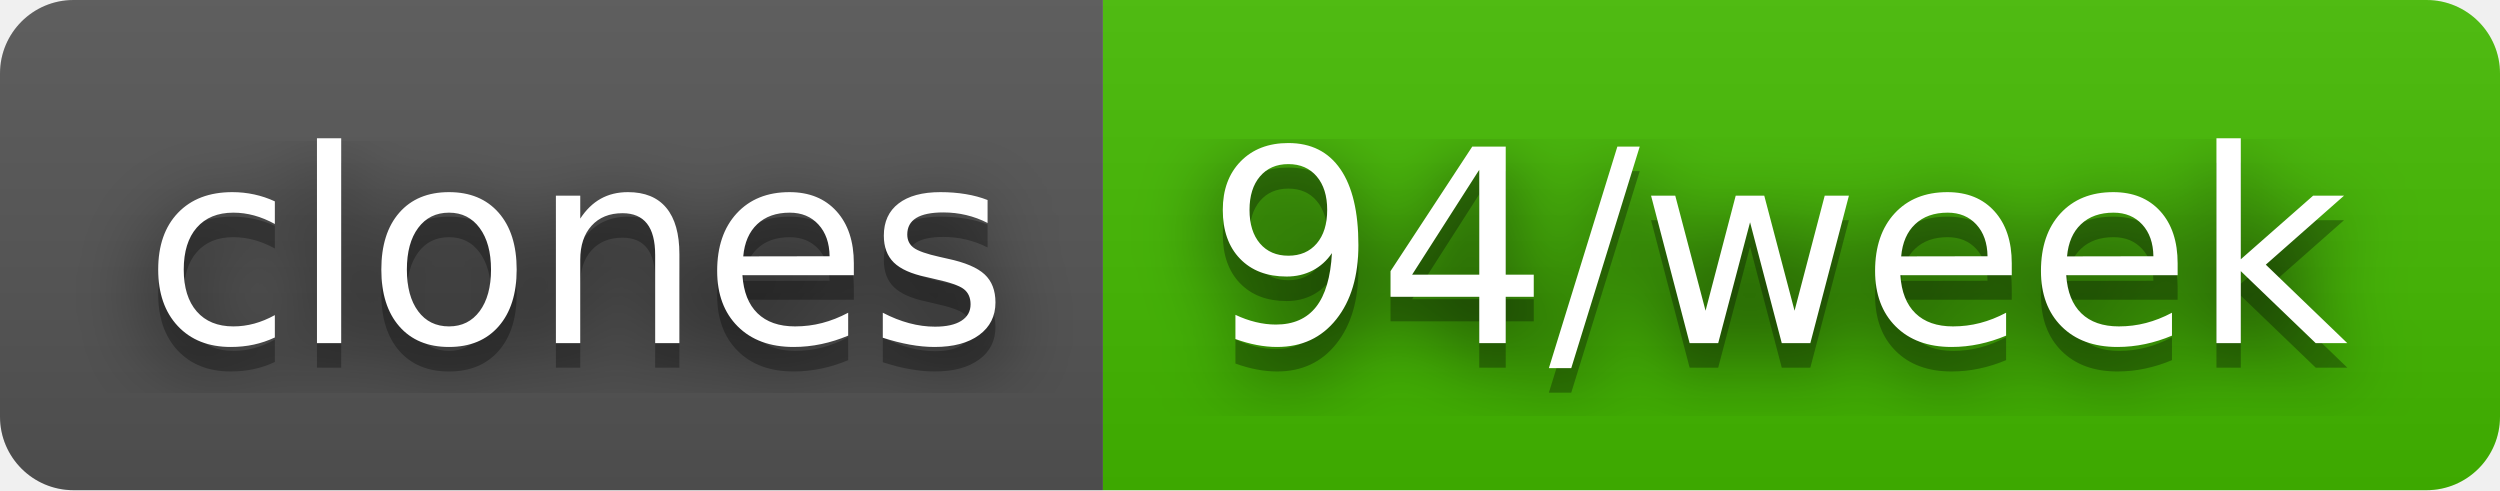
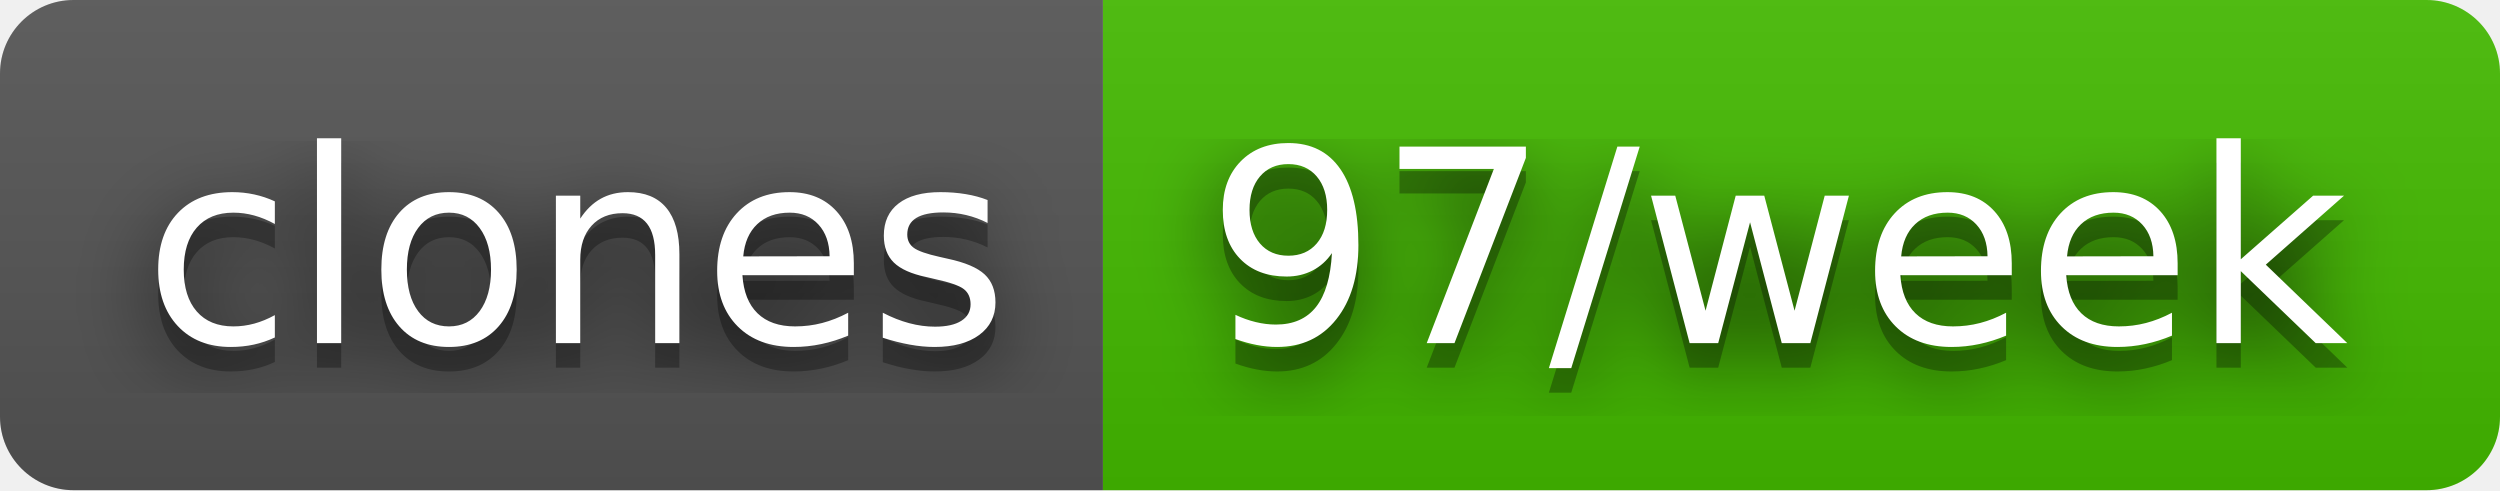
- <svg xmlns="http://www.w3.org/2000/svg" width="102" height="20" role="img" aria-label="clones: 94/week">
+ <svg xmlns="http://www.w3.org/2000/svg" width="102" height="20" role="img" aria-label="clones: 97/week">
  <filter id="blur">
    <feGaussianBlur stdDeviation="16" />
  </filter>
  <linearGradient id="s" x2="0" y2="100%">
    <stop offset="0" stop-color="#bbb" stop-opacity=".1" />
    <stop offset="1" stop-opacity=".1" />
  </linearGradient>
  <clipPath id="r">
    <rect width="102" height="20" rx="3" />
  </clipPath>
  <g clip-path="url(#r)">
    <rect width="45" height="20" fill="#555" />
    <rect x="45" width="57" height="20" fill="#4b0" />
    <rect width="102" height="20" fill="url(#s)" />
  </g>
  <g fill="#fff" text-anchor="middle" font-family="Verdana,Geneva,DejaVu Sans,sans-serif" text-rendering="geometricPrecision" font-size="110">
    <g transform="scale(.1)">
      <g aria-hidden="true" fill="#010101">
        <text x="235" y="150" fill-opacity=".8" filter="url(#blur)" textLength="350">clones</text>
        <text x="235" y="150" fill-opacity=".3" textLength="350">clones</text>
      </g>
      <text x="235" y="140" textLength="350">clones</text>
    </g>
    <g transform="scale(.1)">
      <g aria-hidden="true" fill="#010101">
-         <text x="725" y="150" fill-opacity=".8" filter="url(#blur)" textLength="470">94/week</text>
-         <text x="725" y="150" fill-opacity=".3" textLength="470">94/week</text>
+         <text x="725" y="150" fill-opacity=".8" filter="url(#blur)" textLength="470">97/week</text>
+         <text x="725" y="150" fill-opacity=".3" textLength="470">97/week</text>
      </g>
-       <text x="725" y="140" textLength="470">94/week</text>
+       <text x="725" y="140" textLength="470">97/week</text>
    </g>
  </g>
</svg>
